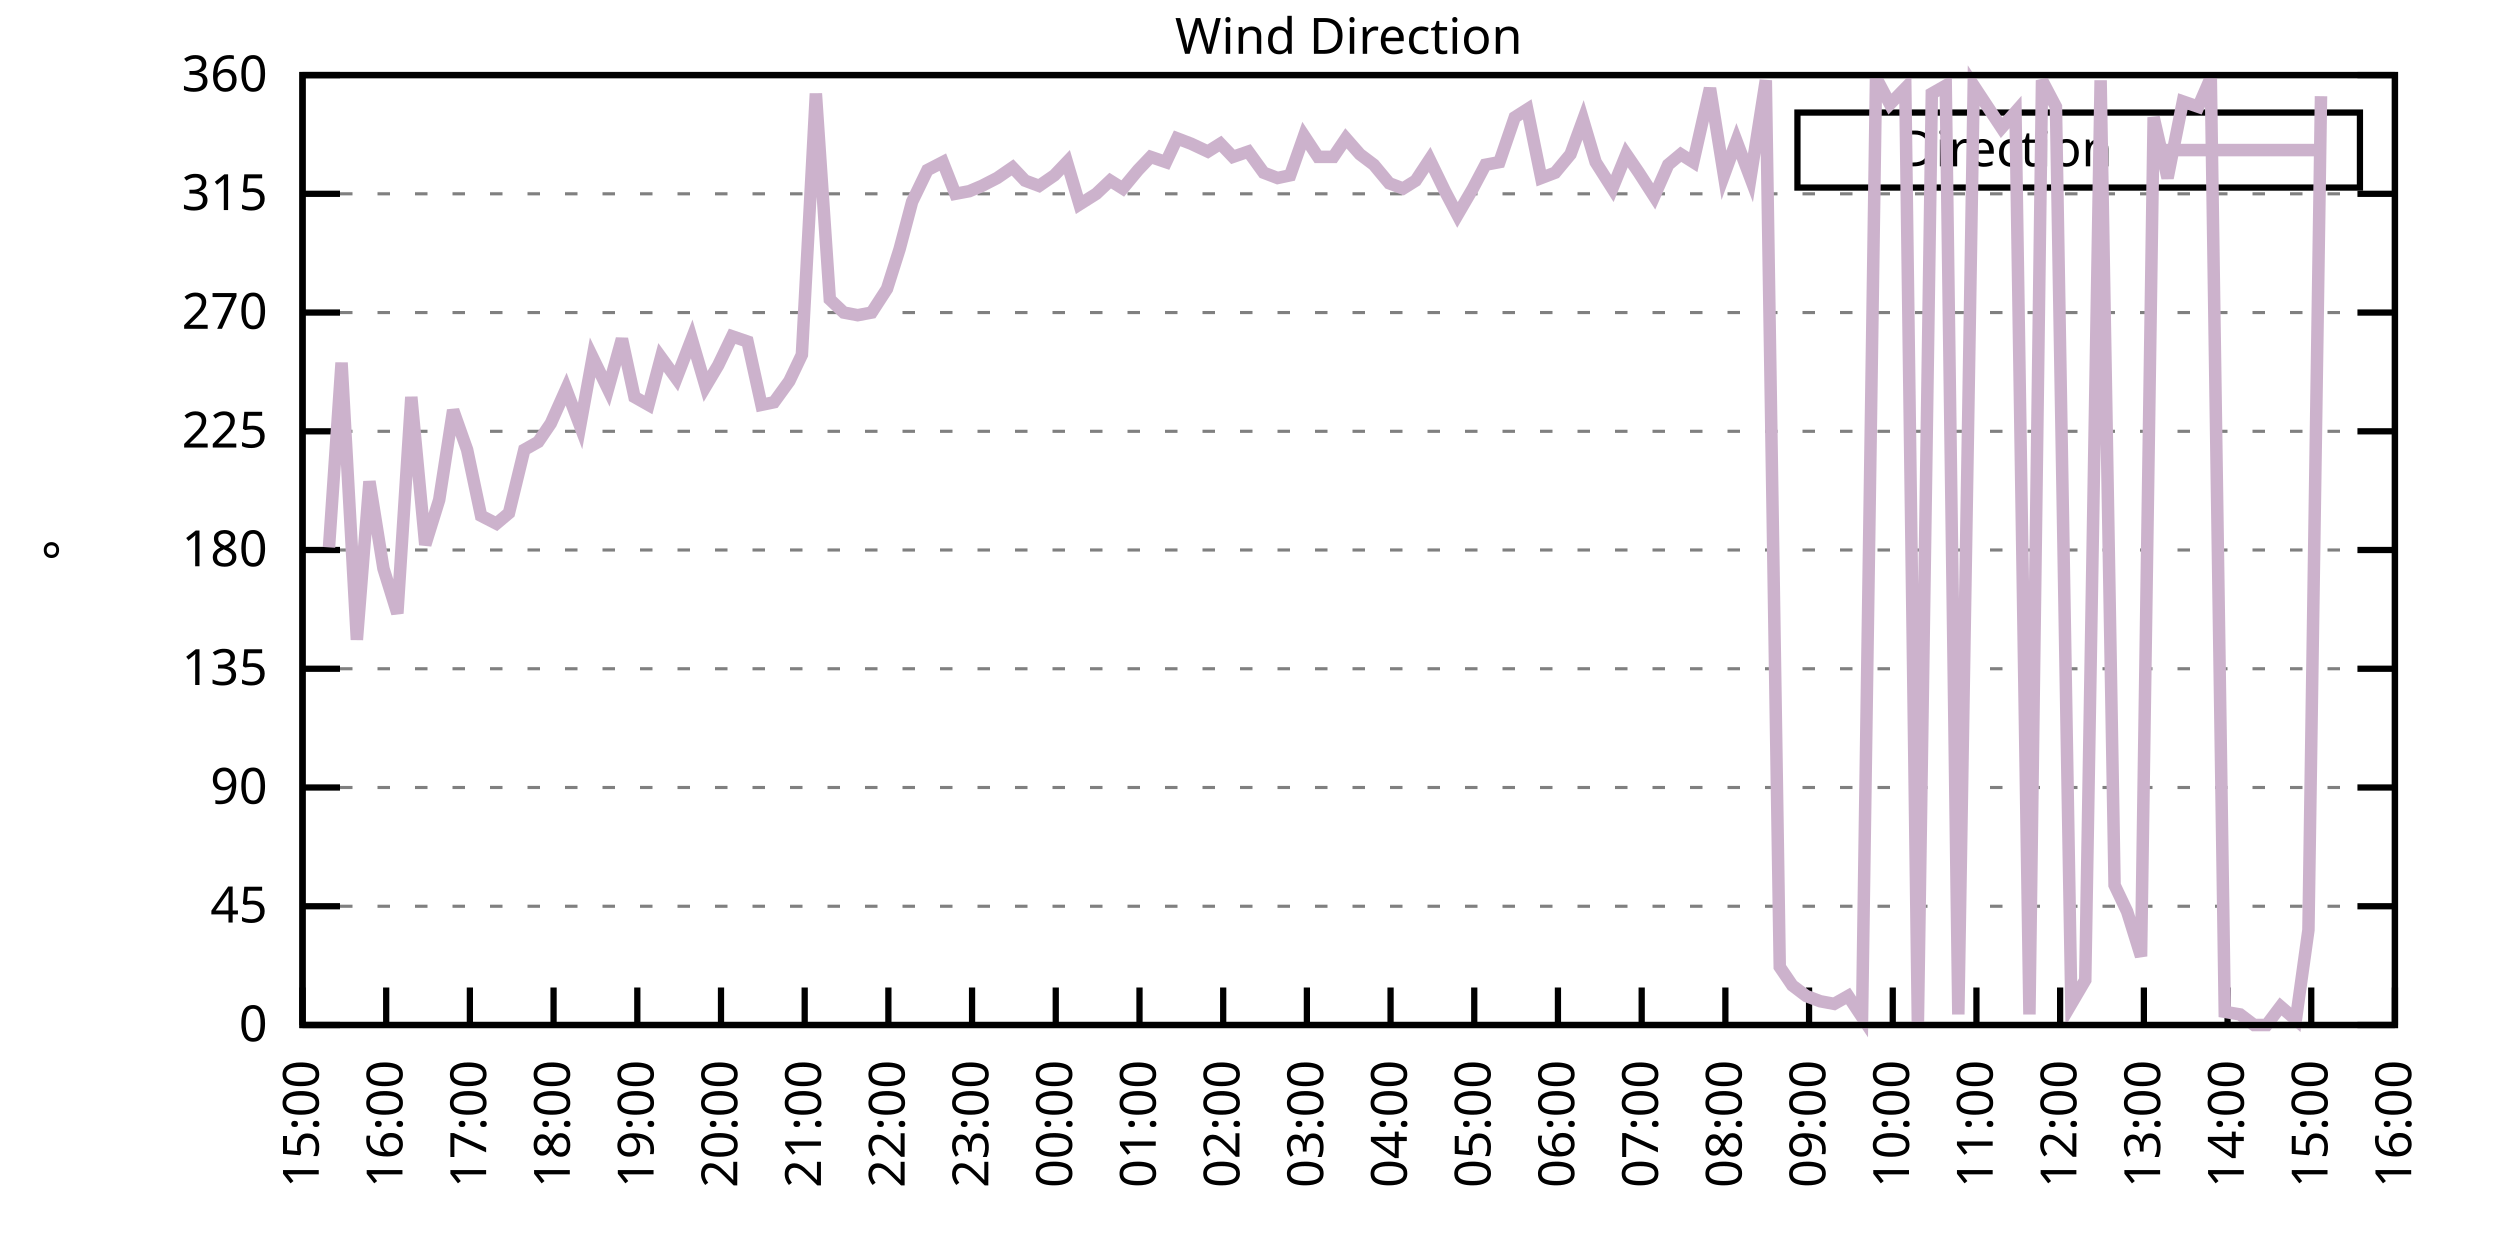
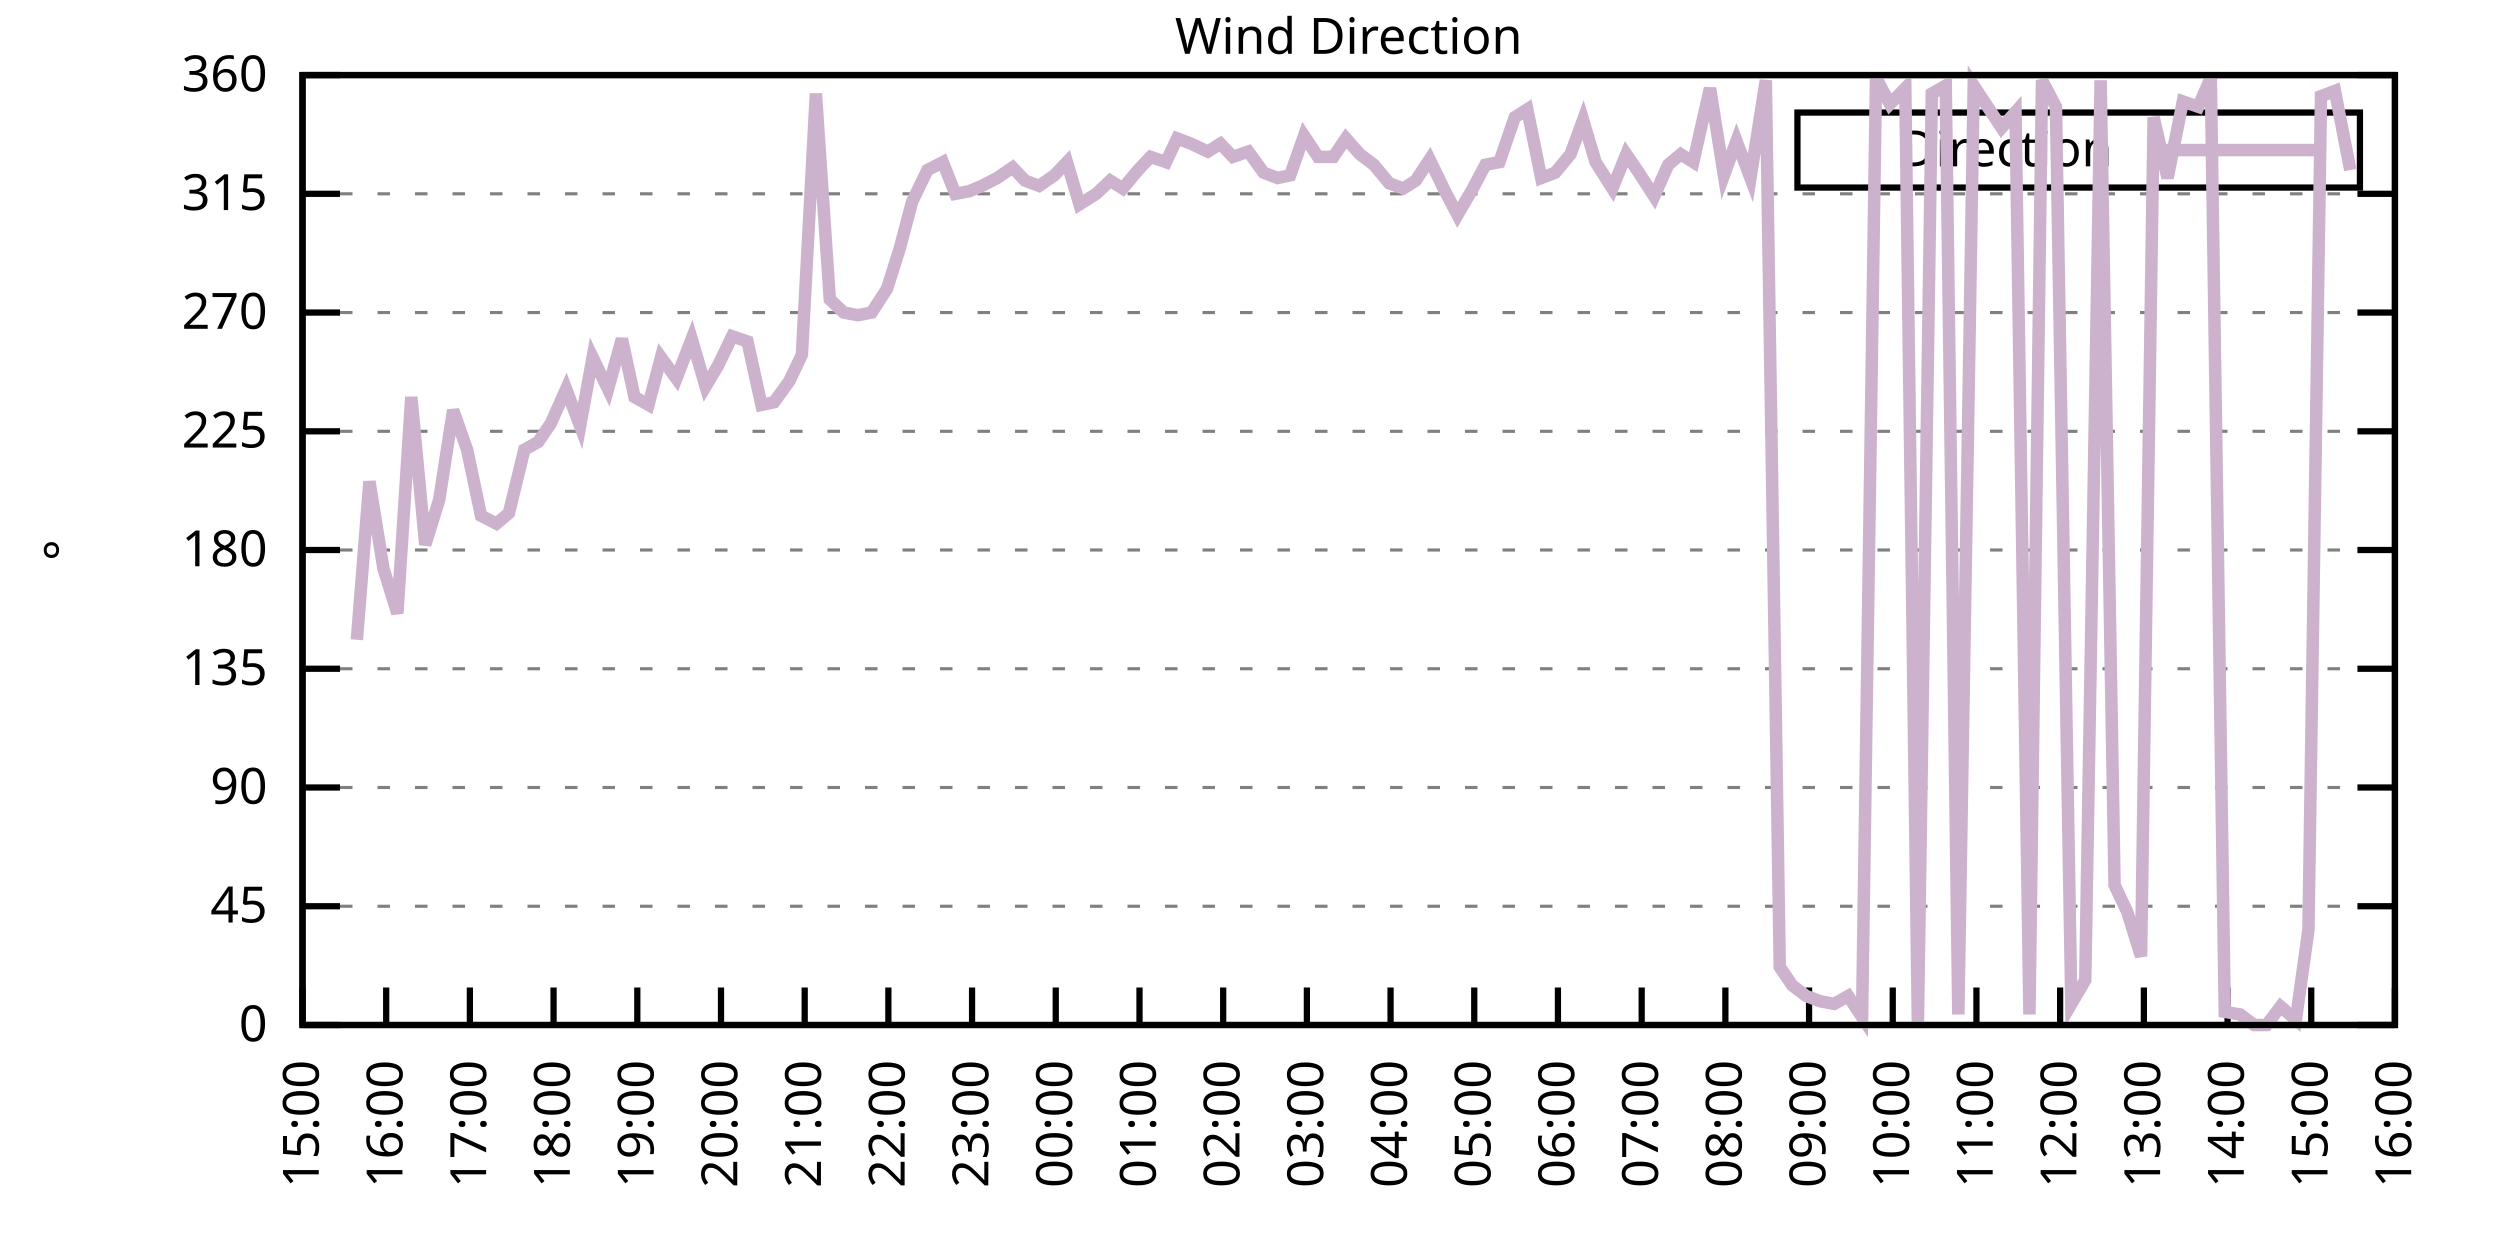
<svg xmlns="http://www.w3.org/2000/svg" xmlns:xlink="http://www.w3.org/1999/xlink" width="400" height="200" viewBox="0 0 400 200">
  <g id="gnuplot_canvas">
    <rect x="0" y="0" width="400" height="200" fill="none" />
    <defs>
      <circle id="gpDot" r="0.5" stroke-width="0.5" stroke="currentColor" />
      <path id="gpPt0" stroke-width="0.333" stroke="currentColor" d="M-1,0 h2 M0,-1 v2" />
      <path id="gpPt1" stroke-width="0.333" stroke="currentColor" d="M-1,-1 L1,1 M1,-1 L-1,1" />
      <path id="gpPt2" stroke-width="0.333" stroke="currentColor" d="M-1,0 L1,0 M0,-1 L0,1 M-1,-1 L1,1 M-1,1 L1,-1" />
      <rect id="gpPt3" stroke-width="0.333" stroke="currentColor" x="-1" y="-1" width="2" height="2" />
      <rect id="gpPt4" stroke-width="0.333" stroke="currentColor" fill="currentColor" x="-1" y="-1" width="2" height="2" />
      <circle id="gpPt5" stroke-width="0.333" stroke="currentColor" cx="0" cy="0" r="1" />
      <use xlink:href="#gpPt5" id="gpPt6" fill="currentColor" stroke="none" />
      <path id="gpPt7" stroke-width="0.333" stroke="currentColor" d="M0,-1.33 L-1.33,0.67 L1.33,0.67 z" />
      <use xlink:href="#gpPt7" id="gpPt8" fill="currentColor" stroke="none" />
      <use xlink:href="#gpPt7" id="gpPt9" stroke="currentColor" transform="rotate(180)" />
      <use xlink:href="#gpPt9" id="gpPt10" fill="currentColor" stroke="none" />
      <use xlink:href="#gpPt3" id="gpPt11" stroke="currentColor" transform="rotate(45)" />
      <use xlink:href="#gpPt11" id="gpPt12" fill="currentColor" stroke="none" />
      <path id="gpPt13" stroke-width="0.333" stroke="currentColor" d="M0,1.330 L1.265,0.411 L0.782,-1.067 L-0.782,-1.076 L-1.265,0.411 z" />
      <use xlink:href="#gpPt13" id="gpPt14" fill="currentColor" stroke="none" />
      <filter id="textbox" filterUnits="objectBoundingBox" x="0" y="0" height="1" width="1">
        <feFlood flood-color="white" flood-opacity="1" result="bgnd" />
        <feComposite in="SourceGraphic" in2="bgnd" operator="atop" />
      </filter>
      <filter id="greybox" filterUnits="objectBoundingBox" x="0" y="0" height="1" width="1">
        <feFlood flood-color="lightgrey" flood-opacity="1" result="grey" />
        <feComposite in="SourceGraphic" in2="grey" operator="atop" />
      </filter>
    </defs>
    <g fill="none" color="white" stroke="currentColor" stroke-width="1.00" stroke-linecap="butt" stroke-linejoin="miter">
</g>
    <g fill="none" color="black" stroke="currentColor" stroke-width="1.00" stroke-linecap="butt" stroke-linejoin="miter">
      <g stroke="none" shape-rendering="crispEdges">
        <polygon fill="rgb(255, 255, 255)" points="48.40,164.00 383.18,164.00 383.18,12.02 48.40,12.02 " />
      </g>
    </g>
    <g fill="none" color="black" stroke="currentColor" stroke-width="1.00" stroke-linecap="butt" stroke-linejoin="miter">
</g>
    <g fill="none" color="black" stroke="black" stroke-width="0.50" stroke-linecap="butt" stroke-linejoin="miter">
</g>
    <g fill="none" color="gray" stroke="currentColor" stroke-width="0.50" stroke-linecap="butt" stroke-linejoin="miter">
      <path stroke="gray" stroke-dasharray="2,4" class="gridline" d="M48.40,164.00 L383.19,164.00  " />
    </g>
    <g fill="none" color="gray" stroke="gray" stroke-width="1.00" stroke-linecap="butt" stroke-linejoin="miter">
</g>
    <g fill="none" color="black" stroke="currentColor" stroke-width="1.00" stroke-linecap="butt" stroke-linejoin="miter">
      <path stroke="black" d="M48.40,164.00 L54.40,164.00 M383.19,164.00 L377.19,164.00  " />
      <g transform="translate(42.80,166.60)" stroke="none" fill="black" font-family="Sans" font-size="8.00" text-anchor="end">
        <text>
          <tspan font-family="Sans"> 0</tspan>
        </text>
      </g>
    </g>
    <g fill="none" color="black" stroke="currentColor" stroke-width="1.00" stroke-linecap="butt" stroke-linejoin="miter">
</g>
    <g fill="none" color="black" stroke="black" stroke-width="0.50" stroke-linecap="butt" stroke-linejoin="miter">
</g>
    <g fill="none" color="gray" stroke="currentColor" stroke-width="0.50" stroke-linecap="butt" stroke-linejoin="miter">
      <path stroke="gray" stroke-dasharray="2,4" class="gridline" d="M48.40,145.00 L383.19,145.00  " />
    </g>
    <g fill="none" color="gray" stroke="gray" stroke-width="1.00" stroke-linecap="butt" stroke-linejoin="miter">
</g>
    <g fill="none" color="black" stroke="currentColor" stroke-width="1.00" stroke-linecap="butt" stroke-linejoin="miter">
      <path stroke="black" d="M48.40,145.00 L54.40,145.00 M383.19,145.00 L377.19,145.00  " />
      <g transform="translate(42.80,147.60)" stroke="none" fill="black" font-family="Sans" font-size="8.00" text-anchor="end">
        <text>
          <tspan font-family="Sans"> 45</tspan>
        </text>
      </g>
    </g>
    <g fill="none" color="black" stroke="currentColor" stroke-width="1.00" stroke-linecap="butt" stroke-linejoin="miter">
</g>
    <g fill="none" color="black" stroke="black" stroke-width="0.50" stroke-linecap="butt" stroke-linejoin="miter">
</g>
    <g fill="none" color="gray" stroke="currentColor" stroke-width="0.50" stroke-linecap="butt" stroke-linejoin="miter">
      <path stroke="gray" stroke-dasharray="2,4" class="gridline" d="M48.40,126.00 L383.19,126.00  " />
    </g>
    <g fill="none" color="gray" stroke="gray" stroke-width="1.00" stroke-linecap="butt" stroke-linejoin="miter">
</g>
    <g fill="none" color="black" stroke="currentColor" stroke-width="1.00" stroke-linecap="butt" stroke-linejoin="miter">
      <path stroke="black" d="M48.40,126.00 L54.40,126.00 M383.19,126.00 L377.19,126.00  " />
      <g transform="translate(42.80,128.60)" stroke="none" fill="black" font-family="Sans" font-size="8.00" text-anchor="end">
        <text>
          <tspan font-family="Sans"> 90</tspan>
        </text>
      </g>
    </g>
    <g fill="none" color="black" stroke="currentColor" stroke-width="1.00" stroke-linecap="butt" stroke-linejoin="miter">
</g>
    <g fill="none" color="black" stroke="black" stroke-width="0.50" stroke-linecap="butt" stroke-linejoin="miter">
</g>
    <g fill="none" color="gray" stroke="currentColor" stroke-width="0.50" stroke-linecap="butt" stroke-linejoin="miter">
      <path stroke="gray" stroke-dasharray="2,4" class="gridline" d="M48.40,107.00 L383.19,107.00  " />
    </g>
    <g fill="none" color="gray" stroke="gray" stroke-width="1.00" stroke-linecap="butt" stroke-linejoin="miter">
</g>
    <g fill="none" color="black" stroke="currentColor" stroke-width="1.00" stroke-linecap="butt" stroke-linejoin="miter">
      <path stroke="black" d="M48.40,107.00 L54.40,107.00 M383.19,107.00 L377.19,107.00  " />
      <g transform="translate(42.80,109.60)" stroke="none" fill="black" font-family="Sans" font-size="8.00" text-anchor="end">
        <text>
          <tspan font-family="Sans"> 135</tspan>
        </text>
      </g>
    </g>
    <g fill="none" color="black" stroke="currentColor" stroke-width="1.00" stroke-linecap="butt" stroke-linejoin="miter">
</g>
    <g fill="none" color="black" stroke="black" stroke-width="0.50" stroke-linecap="butt" stroke-linejoin="miter">
</g>
    <g fill="none" color="gray" stroke="currentColor" stroke-width="0.50" stroke-linecap="butt" stroke-linejoin="miter">
      <path stroke="gray" stroke-dasharray="2,4" class="gridline" d="M48.40,88.00 L383.19,88.00  " />
    </g>
    <g fill="none" color="gray" stroke="gray" stroke-width="1.00" stroke-linecap="butt" stroke-linejoin="miter">
</g>
    <g fill="none" color="black" stroke="currentColor" stroke-width="1.00" stroke-linecap="butt" stroke-linejoin="miter">
      <path stroke="black" d="M48.40,88.00 L54.40,88.00 M383.19,88.00 L377.19,88.00  " />
      <g transform="translate(42.80,90.60)" stroke="none" fill="black" font-family="Sans" font-size="8.00" text-anchor="end">
        <text>
          <tspan font-family="Sans"> 180</tspan>
        </text>
      </g>
    </g>
    <g fill="none" color="black" stroke="currentColor" stroke-width="1.00" stroke-linecap="butt" stroke-linejoin="miter">
</g>
    <g fill="none" color="black" stroke="black" stroke-width="0.50" stroke-linecap="butt" stroke-linejoin="miter">
</g>
    <g fill="none" color="gray" stroke="currentColor" stroke-width="0.50" stroke-linecap="butt" stroke-linejoin="miter">
      <path stroke="gray" stroke-dasharray="2,4" class="gridline" d="M48.40,69.01 L383.19,69.01  " />
    </g>
    <g fill="none" color="gray" stroke="gray" stroke-width="1.00" stroke-linecap="butt" stroke-linejoin="miter">
</g>
    <g fill="none" color="black" stroke="currentColor" stroke-width="1.00" stroke-linecap="butt" stroke-linejoin="miter">
      <path stroke="black" d="M48.40,69.01 L54.40,69.01 M383.19,69.01 L377.19,69.01  " />
      <g transform="translate(42.80,71.61)" stroke="none" fill="black" font-family="Sans" font-size="8.00" text-anchor="end">
        <text>
          <tspan font-family="Sans"> 225</tspan>
        </text>
      </g>
    </g>
    <g fill="none" color="black" stroke="currentColor" stroke-width="1.00" stroke-linecap="butt" stroke-linejoin="miter">
</g>
    <g fill="none" color="black" stroke="black" stroke-width="0.50" stroke-linecap="butt" stroke-linejoin="miter">
</g>
    <g fill="none" color="gray" stroke="currentColor" stroke-width="0.50" stroke-linecap="butt" stroke-linejoin="miter">
      <path stroke="gray" stroke-dasharray="2,4" class="gridline" d="M48.40,50.01 L383.19,50.01  " />
    </g>
    <g fill="none" color="gray" stroke="gray" stroke-width="1.00" stroke-linecap="butt" stroke-linejoin="miter">
</g>
    <g fill="none" color="black" stroke="currentColor" stroke-width="1.00" stroke-linecap="butt" stroke-linejoin="miter">
      <path stroke="black" d="M48.40,50.01 L54.40,50.01 M383.19,50.01 L377.19,50.01  " />
      <g transform="translate(42.80,52.61)" stroke="none" fill="black" font-family="Sans" font-size="8.00" text-anchor="end">
        <text>
          <tspan font-family="Sans"> 270</tspan>
        </text>
      </g>
    </g>
    <g fill="none" color="black" stroke="currentColor" stroke-width="1.00" stroke-linecap="butt" stroke-linejoin="miter">
</g>
    <g fill="none" color="black" stroke="black" stroke-width="0.50" stroke-linecap="butt" stroke-linejoin="miter">
</g>
    <g fill="none" color="gray" stroke="currentColor" stroke-width="0.50" stroke-linecap="butt" stroke-linejoin="miter">
      <path stroke="gray" stroke-dasharray="2,4" class="gridline" d="M48.40,31.01 L383.19,31.01  " />
    </g>
    <g fill="none" color="gray" stroke="gray" stroke-width="1.00" stroke-linecap="butt" stroke-linejoin="miter">
</g>
    <g fill="none" color="black" stroke="currentColor" stroke-width="1.00" stroke-linecap="butt" stroke-linejoin="miter">
      <path stroke="black" d="M48.40,31.01 L54.40,31.01 M383.19,31.01 L377.19,31.01  " />
      <g transform="translate(42.80,33.61)" stroke="none" fill="black" font-family="Sans" font-size="8.00" text-anchor="end">
        <text>
          <tspan font-family="Sans"> 315</tspan>
        </text>
      </g>
    </g>
    <g fill="none" color="black" stroke="currentColor" stroke-width="1.00" stroke-linecap="butt" stroke-linejoin="miter">
</g>
    <g fill="none" color="black" stroke="black" stroke-width="0.50" stroke-linecap="butt" stroke-linejoin="miter">
</g>
    <g fill="none" color="gray" stroke="currentColor" stroke-width="0.50" stroke-linecap="butt" stroke-linejoin="miter">
      <path stroke="gray" stroke-dasharray="2,4" class="gridline" d="M48.40,12.01 L383.19,12.01  " />
    </g>
    <g fill="none" color="gray" stroke="gray" stroke-width="1.00" stroke-linecap="butt" stroke-linejoin="miter">
</g>
    <g fill="none" color="black" stroke="currentColor" stroke-width="1.00" stroke-linecap="butt" stroke-linejoin="miter">
      <path stroke="black" d="M48.40,12.01 L54.40,12.01 M383.19,12.01 L377.19,12.01  " />
      <g transform="translate(42.80,14.61)" stroke="none" fill="black" font-family="Sans" font-size="8.00" text-anchor="end">
        <text>
          <tspan font-family="Sans"> 360</tspan>
        </text>
      </g>
    </g>
    <g fill="none" color="black" stroke="currentColor" stroke-width="1.00" stroke-linecap="butt" stroke-linejoin="miter">
      <path stroke="black" d="M48.40,164.00 L48.40,158.00  " />
      <g transform="translate(51.00,169.60) rotate(270.00)" stroke="none" fill="black" font-family="Sans" font-size="8.00" text-anchor="end">
        <text>
          <tspan font-family="Sans">15:00</tspan>
        </text>
      </g>
    </g>
    <g fill="none" color="black" stroke="currentColor" stroke-width="1.00" stroke-linecap="butt" stroke-linejoin="miter">
      <path stroke="black" d="M61.79,164.00 L61.79,158.00  " />
      <g transform="translate(64.39,169.60) rotate(270.00)" stroke="none" fill="black" font-family="Sans" font-size="8.00" text-anchor="end">
        <text>
          <tspan font-family="Sans">16:00</tspan>
        </text>
      </g>
    </g>
    <g fill="none" color="black" stroke="currentColor" stroke-width="1.00" stroke-linecap="butt" stroke-linejoin="miter">
      <path stroke="black" d="M75.18,164.00 L75.18,158.00  " />
      <g transform="translate(77.78,169.60) rotate(270.00)" stroke="none" fill="black" font-family="Sans" font-size="8.00" text-anchor="end">
        <text>
          <tspan font-family="Sans">17:00</tspan>
        </text>
      </g>
    </g>
    <g fill="none" color="black" stroke="currentColor" stroke-width="1.00" stroke-linecap="butt" stroke-linejoin="miter">
      <path stroke="black" d="M88.57,164.00 L88.57,158.00  " />
      <g transform="translate(91.17,169.60) rotate(270.00)" stroke="none" fill="black" font-family="Sans" font-size="8.00" text-anchor="end">
        <text>
          <tspan font-family="Sans">18:00</tspan>
        </text>
      </g>
    </g>
    <g fill="none" color="black" stroke="currentColor" stroke-width="1.00" stroke-linecap="butt" stroke-linejoin="miter">
      <path stroke="black" d="M101.97,164.00 L101.97,158.00  " />
      <g transform="translate(104.57,169.60) rotate(270.00)" stroke="none" fill="black" font-family="Sans" font-size="8.00" text-anchor="end">
        <text>
          <tspan font-family="Sans">19:00</tspan>
        </text>
      </g>
    </g>
    <g fill="none" color="black" stroke="currentColor" stroke-width="1.00" stroke-linecap="butt" stroke-linejoin="miter">
      <path stroke="black" d="M115.36,164.00 L115.36,158.00  " />
      <g transform="translate(117.96,169.60) rotate(270.00)" stroke="none" fill="black" font-family="Sans" font-size="8.00" text-anchor="end">
        <text>
          <tspan font-family="Sans">20:00</tspan>
        </text>
      </g>
    </g>
    <g fill="none" color="black" stroke="currentColor" stroke-width="1.00" stroke-linecap="butt" stroke-linejoin="miter">
      <path stroke="black" d="M128.75,164.00 L128.75,158.00  " />
      <g transform="translate(131.35,169.60) rotate(270.00)" stroke="none" fill="black" font-family="Sans" font-size="8.00" text-anchor="end">
        <text>
          <tspan font-family="Sans">21:00</tspan>
        </text>
      </g>
    </g>
    <g fill="none" color="black" stroke="currentColor" stroke-width="1.00" stroke-linecap="butt" stroke-linejoin="miter">
      <path stroke="black" d="M142.14,164.00 L142.14,158.00  " />
      <g transform="translate(144.74,169.60) rotate(270.00)" stroke="none" fill="black" font-family="Sans" font-size="8.00" text-anchor="end">
        <text>
          <tspan font-family="Sans">22:00</tspan>
        </text>
      </g>
    </g>
    <g fill="none" color="black" stroke="currentColor" stroke-width="1.00" stroke-linecap="butt" stroke-linejoin="miter">
      <path stroke="black" d="M155.53,164.00 L155.53,158.00  " />
      <g transform="translate(158.13,169.60) rotate(270.00)" stroke="none" fill="black" font-family="Sans" font-size="8.00" text-anchor="end">
        <text>
          <tspan font-family="Sans">23:00</tspan>
        </text>
      </g>
    </g>
    <g fill="none" color="black" stroke="currentColor" stroke-width="1.00" stroke-linecap="butt" stroke-linejoin="miter">
      <path stroke="black" d="M168.92,164.00 L168.92,158.00  " />
      <g transform="translate(171.52,169.60) rotate(270.00)" stroke="none" fill="black" font-family="Sans" font-size="8.00" text-anchor="end">
        <text>
          <tspan font-family="Sans">00:00</tspan>
        </text>
      </g>
    </g>
    <g fill="none" color="black" stroke="currentColor" stroke-width="1.00" stroke-linecap="butt" stroke-linejoin="miter">
      <path stroke="black" d="M182.32,164.00 L182.32,158.00  " />
      <g transform="translate(184.92,169.60) rotate(270.00)" stroke="none" fill="black" font-family="Sans" font-size="8.00" text-anchor="end">
        <text>
          <tspan font-family="Sans">01:00</tspan>
        </text>
      </g>
    </g>
    <g fill="none" color="black" stroke="currentColor" stroke-width="1.00" stroke-linecap="butt" stroke-linejoin="miter">
      <path stroke="black" d="M195.71,164.00 L195.71,158.00  " />
      <g transform="translate(198.31,169.60) rotate(270.00)" stroke="none" fill="black" font-family="Sans" font-size="8.00" text-anchor="end">
        <text>
          <tspan font-family="Sans">02:00</tspan>
        </text>
      </g>
    </g>
    <g fill="none" color="black" stroke="currentColor" stroke-width="1.00" stroke-linecap="butt" stroke-linejoin="miter">
      <path stroke="black" d="M209.10,164.00 L209.10,158.00  " />
      <g transform="translate(211.70,169.60) rotate(270.00)" stroke="none" fill="black" font-family="Sans" font-size="8.00" text-anchor="end">
        <text>
          <tspan font-family="Sans">03:00</tspan>
        </text>
      </g>
    </g>
    <g fill="none" color="black" stroke="currentColor" stroke-width="1.00" stroke-linecap="butt" stroke-linejoin="miter">
      <path stroke="black" d="M222.49,164.00 L222.49,158.00  " />
      <g transform="translate(225.09,169.60) rotate(270.00)" stroke="none" fill="black" font-family="Sans" font-size="8.00" text-anchor="end">
        <text>
          <tspan font-family="Sans">04:00</tspan>
        </text>
      </g>
    </g>
    <g fill="none" color="black" stroke="currentColor" stroke-width="1.00" stroke-linecap="butt" stroke-linejoin="miter">
      <path stroke="black" d="M235.88,164.00 L235.88,158.00  " />
      <g transform="translate(238.48,169.60) rotate(270.00)" stroke="none" fill="black" font-family="Sans" font-size="8.00" text-anchor="end">
        <text>
          <tspan font-family="Sans">05:00</tspan>
        </text>
      </g>
    </g>
    <g fill="none" color="black" stroke="currentColor" stroke-width="1.00" stroke-linecap="butt" stroke-linejoin="miter">
      <path stroke="black" d="M249.27,164.00 L249.27,158.00  " />
      <g transform="translate(251.87,169.60) rotate(270.00)" stroke="none" fill="black" font-family="Sans" font-size="8.00" text-anchor="end">
        <text>
          <tspan font-family="Sans">06:00</tspan>
        </text>
      </g>
    </g>
    <g fill="none" color="black" stroke="currentColor" stroke-width="1.00" stroke-linecap="butt" stroke-linejoin="miter">
      <path stroke="black" d="M262.67,164.00 L262.67,158.00  " />
      <g transform="translate(265.27,169.60) rotate(270.00)" stroke="none" fill="black" font-family="Sans" font-size="8.00" text-anchor="end">
        <text>
          <tspan font-family="Sans">07:00</tspan>
        </text>
      </g>
    </g>
    <g fill="none" color="black" stroke="currentColor" stroke-width="1.00" stroke-linecap="butt" stroke-linejoin="miter">
      <path stroke="black" d="M276.06,164.00 L276.06,158.00  " />
      <g transform="translate(278.66,169.60) rotate(270.00)" stroke="none" fill="black" font-family="Sans" font-size="8.00" text-anchor="end">
        <text>
          <tspan font-family="Sans">08:00</tspan>
        </text>
      </g>
    </g>
    <g fill="none" color="black" stroke="currentColor" stroke-width="1.00" stroke-linecap="butt" stroke-linejoin="miter">
      <path stroke="black" d="M289.45,164.00 L289.45,158.00  " />
      <g transform="translate(292.05,169.60) rotate(270.00)" stroke="none" fill="black" font-family="Sans" font-size="8.00" text-anchor="end">
        <text>
          <tspan font-family="Sans">09:00</tspan>
        </text>
      </g>
    </g>
    <g fill="none" color="black" stroke="currentColor" stroke-width="1.00" stroke-linecap="butt" stroke-linejoin="miter">
      <path stroke="black" d="M302.84,164.00 L302.84,158.00  " />
      <g transform="translate(305.44,169.60) rotate(270.00)" stroke="none" fill="black" font-family="Sans" font-size="8.00" text-anchor="end">
        <text>
          <tspan font-family="Sans">10:00</tspan>
        </text>
      </g>
    </g>
    <g fill="none" color="black" stroke="currentColor" stroke-width="1.00" stroke-linecap="butt" stroke-linejoin="miter">
      <path stroke="black" d="M316.23,164.00 L316.23,158.00  " />
      <g transform="translate(318.83,169.60) rotate(270.00)" stroke="none" fill="black" font-family="Sans" font-size="8.00" text-anchor="end">
        <text>
          <tspan font-family="Sans">11:00</tspan>
        </text>
      </g>
    </g>
    <g fill="none" color="black" stroke="currentColor" stroke-width="1.00" stroke-linecap="butt" stroke-linejoin="miter">
      <path stroke="black" d="M329.62,164.00 L329.62,158.00  " />
      <g transform="translate(332.22,169.60) rotate(270.00)" stroke="none" fill="black" font-family="Sans" font-size="8.00" text-anchor="end">
        <text>
          <tspan font-family="Sans">12:00</tspan>
        </text>
      </g>
    </g>
    <g fill="none" color="black" stroke="currentColor" stroke-width="1.00" stroke-linecap="butt" stroke-linejoin="miter">
      <path stroke="black" d="M343.02,164.00 L343.02,158.00  " />
      <g transform="translate(345.62,169.60) rotate(270.00)" stroke="none" fill="black" font-family="Sans" font-size="8.00" text-anchor="end">
        <text>
          <tspan font-family="Sans">13:00</tspan>
        </text>
      </g>
    </g>
    <g fill="none" color="black" stroke="currentColor" stroke-width="1.00" stroke-linecap="butt" stroke-linejoin="miter">
      <path stroke="black" d="M356.41,164.00 L356.41,158.00  " />
      <g transform="translate(359.01,169.60) rotate(270.00)" stroke="none" fill="black" font-family="Sans" font-size="8.00" text-anchor="end">
        <text>
          <tspan font-family="Sans">14:00</tspan>
        </text>
      </g>
    </g>
    <g fill="none" color="black" stroke="currentColor" stroke-width="1.00" stroke-linecap="butt" stroke-linejoin="miter">
      <path stroke="black" d="M369.80,164.00 L369.80,158.00  " />
      <g transform="translate(372.40,169.60) rotate(270.00)" stroke="none" fill="black" font-family="Sans" font-size="8.00" text-anchor="end">
        <text>
          <tspan font-family="Sans">15:00</tspan>
        </text>
      </g>
    </g>
    <g fill="none" color="black" stroke="currentColor" stroke-width="1.00" stroke-linecap="butt" stroke-linejoin="miter">
      <path stroke="black" d="M383.19,164.00 L383.19,158.00  " />
      <g transform="translate(385.79,169.60) rotate(270.00)" stroke="none" fill="black" font-family="Sans" font-size="8.00" text-anchor="end">
        <text>
          <tspan font-family="Sans">16:00</tspan>
        </text>
      </g>
    </g>
    <g fill="none" color="black" stroke="currentColor" stroke-width="1.00" stroke-linecap="butt" stroke-linejoin="miter">
</g>
    <g fill="none" color="black" stroke="currentColor" stroke-width="1.00" stroke-linecap="butt" stroke-linejoin="miter">
      <path stroke="black" d="M48.40,12.01 L48.40,164.00 L383.19,164.00 L383.19,12.01 L48.40,12.01 Z  " />
    </g>
    <g fill="none" color="black" stroke="currentColor" stroke-width="1.00" stroke-linecap="butt" stroke-linejoin="miter">
</g>
    <g fill="none" color="black" stroke="currentColor" stroke-width="1.00" stroke-linecap="butt" stroke-linejoin="miter">
      <path stroke="black" d="M287.59,30.01 L287.59,18.01 L377.59,18.01 L377.59,30.01 L287.59,30.01 Z  " />
    </g>
    <g id="Wind_direction_plot_1">
      <g fill="none" color="white" stroke="black" stroke-width="2.00" stroke-linecap="butt" stroke-linejoin="miter">
</g>
      <g fill="none" color="black" stroke="currentColor" stroke-width="2.00" stroke-linecap="butt" stroke-linejoin="miter">
        <g transform="translate(337.99,26.61)" stroke="none" fill="black" font-family="Sans" font-size="8.00" text-anchor="end">
          <text>
            <tspan font-family="Sans">Direction</tspan>
          </text>
        </g>
      </g>
      <g fill="none" color="black" stroke="currentColor" stroke-width="2.00" stroke-linecap="butt" stroke-linejoin="miter">
-         <path stroke="rgb(204, 178, 204)" d="M343.59,24.01 L371.99,24.01 M52.64,87.58 L54.65,58.03 L57.10,102.36 L59.11,77.03 L61.35,90.96 L63.58,98.14   L65.81,63.52 L68.04,87.16 L70.27,79.98 L72.50,65.63 L74.74,71.96 L76.97,82.52 L79.42,83.78 L81.43,82.09   L83.89,71.96 L86.12,70.70 L88.13,67.74 L90.58,62.25 L92.82,68.16 L94.82,57.18 L97.28,62.25 L99.51,54.23   L101.52,63.52 L103.75,64.78 L105.76,57.18 L108.22,60.56 L110.67,54.23 L112.90,61.83 L114.91,58.45 L117.14,53.81   L119.60,54.65 L121.83,64.78 L123.84,64.36 L126.29,60.98 L128.30,56.76 L130.54,14.97 L132.77,47.90 L135.00,50.01   L137.23,50.43 L139.46,50.01 L141.92,46.21 L143.93,39.87 L145.94,32.28 L148.39,27.21 L150.85,25.94 L152.85,31.01   L155.09,30.59 L157.10,29.74 L159.55,28.48 L162.01,26.79 L164.01,28.90 L166.25,29.74 L168.70,28.05 L170.71,25.94   L172.72,32.70 L175.40,31.01 L177.63,28.90 L179.64,30.16 L182.09,27.21 L184.10,25.10 L186.56,25.94 L188.34,22.14   L190.57,22.99 L193.25,24.25 L195.26,22.99 L197.27,25.10 L199.73,24.25 L202.18,27.63 L204.41,28.48 L206.42,28.05   L208.65,21.72 L210.88,25.10 L213.34,25.10 L215.35,22.14 L217.58,24.68 L219.81,26.36 L222.27,29.32 L224.50,30.16   L226.51,28.90 L228.74,25.52 L231.20,30.59 L233.20,34.39 L235.66,30.16 L237.67,26.36 L239.90,25.94 L242.36,18.77   L244.36,17.50 L246.60,28.48 L248.83,27.63 L251.28,24.68 L253.29,19.19 L255.30,25.94 L257.98,30.16 L260.21,24.68   L262.22,27.63 L264.67,31.43 L266.91,26.36 L268.92,24.68 L270.92,25.94 L273.60,14.12 L275.83,28.05 L277.84,22.56   L280.07,28.48 L282.53,12.85 L284.76,154.71 L286.77,157.67 L289.00,159.36 L291.23,160.20 L293.47,160.62 L295.70,159.36   L297.93,162.73 L300.16,12.43 L302.39,16.65 L304.85,14.12 L306.86,164.00 L309.09,14.97 L311.32,13.70 L313.33,162.31   L315.79,13.70 L318.02,17.08 L320.25,20.45 L322.48,17.92 L324.71,162.31 L326.72,12.85 L328.95,17.08 L331.41,160.62   L333.64,156.82 L336.10,12.85 L338.33,141.62 L340.34,145.85 L342.57,153.02 L344.58,18.77 L346.81,28.48 L349.26,16.23   L351.72,17.08 L353.73,12.43 L355.96,161.89 L358.42,162.31 L360.65,164.00 L362.66,164.00 L364.89,161.04 L367.34,163.16   L369.35,148.80 L371.36,15.39  " />
+         <path stroke="rgb(204, 178, 204)" d="M343.59,24.01 L371.99,24.01 M57.10,102.36 L59.11,77.03 L61.35,90.96 L63.58,98.14 L65.81,63.52 L68.04,87.16   L70.27,79.98 L72.50,65.63 L74.74,71.96 L76.97,82.52 L79.42,83.78 L81.43,82.09 L83.89,71.96 L86.12,70.70   L88.13,67.74 L90.58,62.25 L92.82,68.16 L94.82,57.18 L97.28,62.25 L99.51,54.23 L101.52,63.52 L103.75,64.78   L105.76,57.18 L108.22,60.56 L110.67,54.23 L112.90,61.83 L114.91,58.45 L117.14,53.81 L119.60,54.65 L121.83,64.78   L123.84,64.36 L126.29,60.98 L128.30,56.76 L130.54,14.97 L132.77,47.90 L135.00,50.01 L137.23,50.43 L139.46,50.01   L141.92,46.21 L143.93,39.87 L145.94,32.28 L148.39,27.21 L150.85,25.94 L152.85,31.01 L155.09,30.59 L157.10,29.74   L159.55,28.48 L162.01,26.79 L164.01,28.90 L166.25,29.74 L168.70,28.05 L170.71,25.94 L172.72,32.70 L175.40,31.01   L177.63,28.90 L179.64,30.16 L182.09,27.21 L184.10,25.10 L186.56,25.94 L188.34,22.14 L190.57,22.99 L193.25,24.25   L195.26,22.99 L197.27,25.10 L199.73,24.25 L202.18,27.63 L204.41,28.48 L206.42,28.05 L208.65,21.72 L210.88,25.10   L213.34,25.10 L215.35,22.14 L217.58,24.68 L219.81,26.36 L222.27,29.32 L224.50,30.16 L226.51,28.90 L228.74,25.52   L231.20,30.59 L233.20,34.39 L235.66,30.16 L237.67,26.36 L239.90,25.94 L242.36,18.77 L244.36,17.50 L246.60,28.48   L248.83,27.63 L251.28,24.68 L253.29,19.19 L255.30,25.94 L257.98,30.16 L260.21,24.68 L262.22,27.63 L264.67,31.43   L266.91,26.36 L268.92,24.68 L270.92,25.94 L273.60,14.12 L275.83,28.05 L277.84,22.56 L280.07,28.48 L282.53,12.85   L284.76,154.71 L286.77,157.67 L289.00,159.36 L291.23,160.20 L293.47,160.62 L295.70,159.36 L297.93,162.73 L300.16,12.43   L302.39,16.65 L304.85,14.12 L306.86,164.00 L309.09,14.97 L311.32,13.70 L313.33,162.31 L315.79,13.70 L318.02,17.08   L320.25,20.45 L322.48,17.92 L324.71,162.31 L326.72,12.85 L328.95,17.08 L331.41,160.62 L333.64,156.82 L336.10,12.85   L338.33,141.62 L340.34,145.85 L342.57,153.02 L344.58,18.77 L346.81,28.48 L349.26,16.23 L351.72,17.08 L353.73,12.43   L355.96,161.89 L358.42,162.31 L360.65,164.00 L362.66,164.00 L364.89,161.04 L367.34,163.16 L369.35,148.80 L371.36,15.39   L373.59,14.54 L376.05,27.21  " />
      </g>
    </g>
    <g fill="none" color="black" stroke="currentColor" stroke-width="2.00" stroke-linecap="butt" stroke-linejoin="miter">
</g>
    <g fill="none" color="black" stroke="black" stroke-width="1.00" stroke-linecap="butt" stroke-linejoin="miter">
</g>
    <g fill="none" color="black" stroke="currentColor" stroke-width="1.00" stroke-linecap="butt" stroke-linejoin="miter">
      <path stroke="black" d="M48.40,12.01 L48.40,164.00 L383.19,164.00 L383.19,12.01 L48.40,12.01 Z  " />
      <g transform="translate(12.80,88.01) rotate(270.00)" stroke="none" fill="black" font-family="Sans" font-size="8.00" text-anchor="middle">
        <text>
          <tspan font-family="Sans">°</tspan>
        </text>
      </g>
    </g>
    <g fill="none" color="black" stroke="currentColor" stroke-width="1.00" stroke-linecap="butt" stroke-linejoin="miter">
</g>
    <g fill="none" color="black" stroke="currentColor" stroke-width="1.00" stroke-linecap="butt" stroke-linejoin="miter">
      <g transform="translate(215.79,8.61)" stroke="none" fill="black" font-family="Sans" font-size="8.00" text-anchor="middle">
        <text>
          <tspan font-family="Sans">Wind Direction</tspan>
        </text>
      </g>
    </g>
    <g fill="none" color="black" stroke="currentColor" stroke-width="1.00" stroke-linecap="butt" stroke-linejoin="miter">
</g>
  </g>
</svg>
